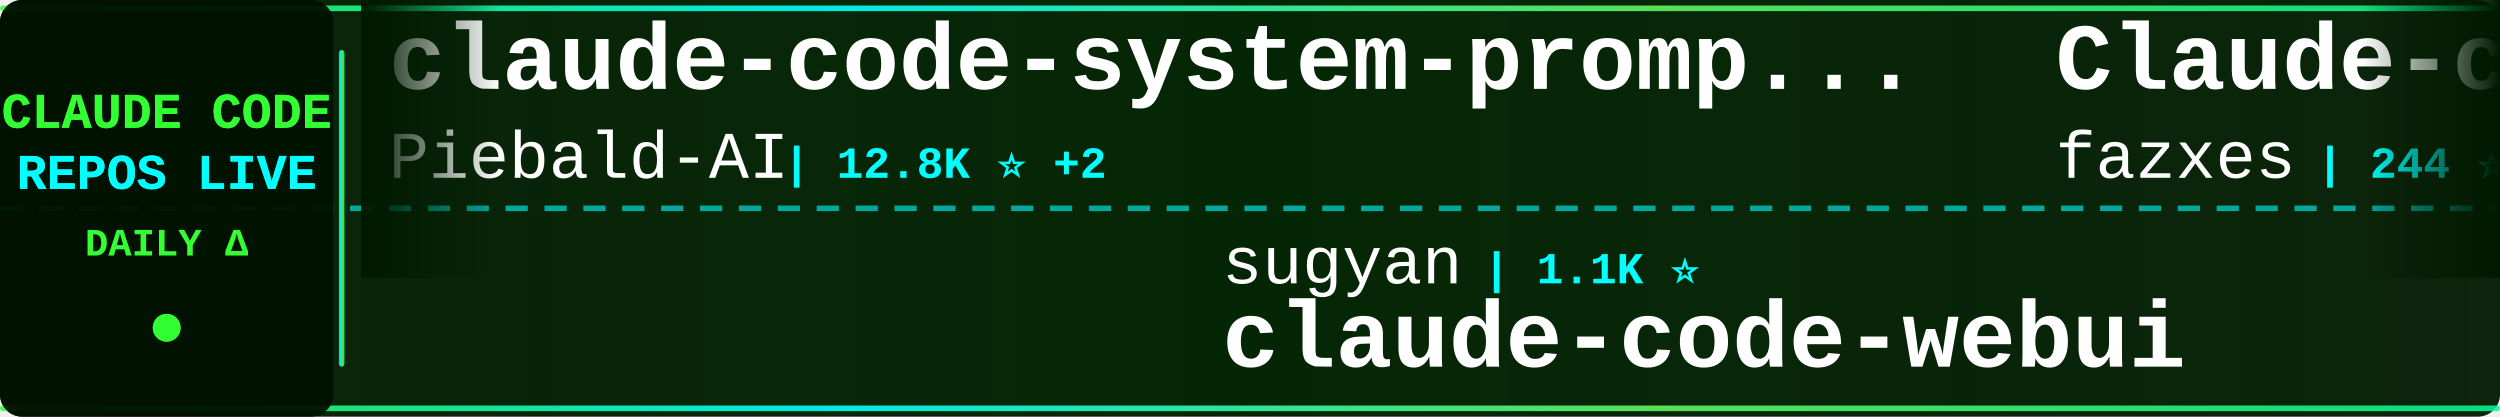
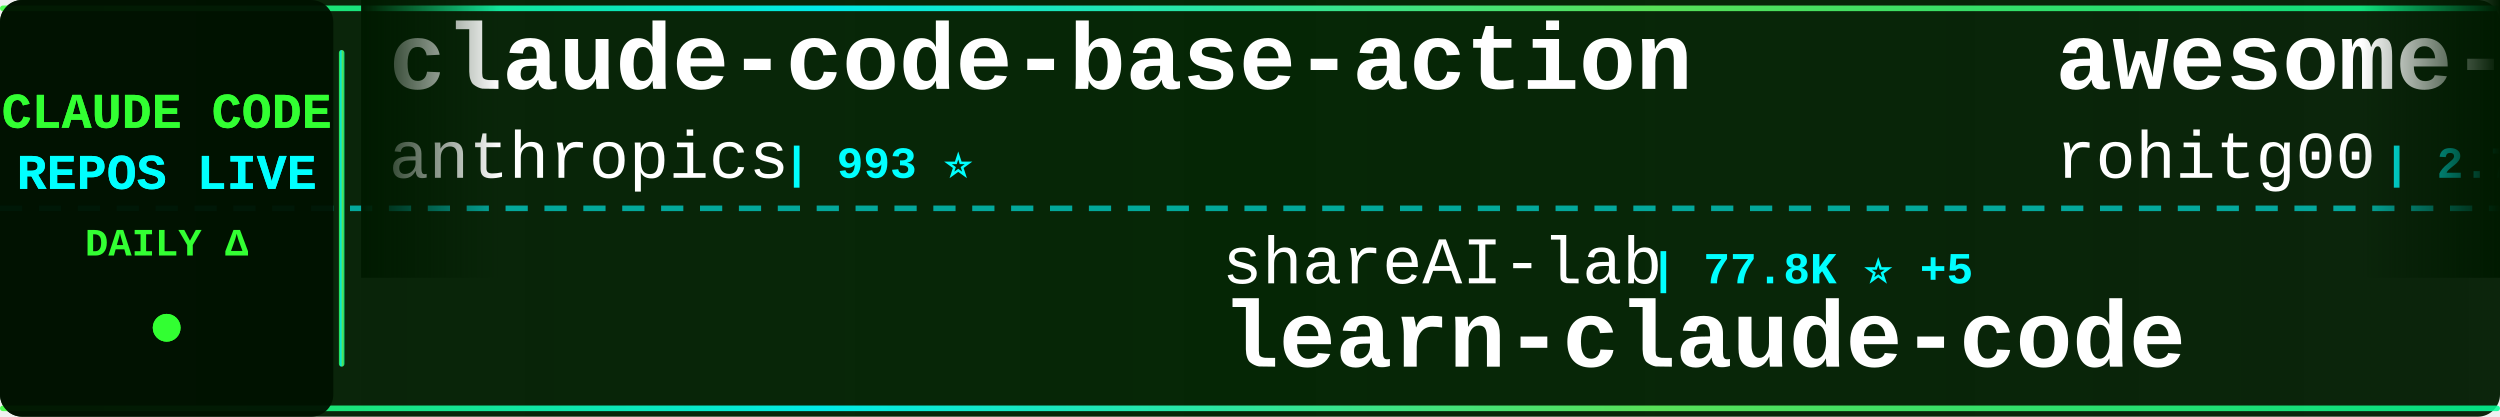
<svg xmlns="http://www.w3.org/2000/svg" width="900" height="150">
  <defs>
    <linearGradient id="tickerBg" x1="0%" y1="0%" x2="100%" y2="0%">
      <stop offset="0%" style="stop-color:#001a00;stop-opacity:0.95" />
      <stop offset="50%" style="stop-color:#002200;stop-opacity:0.98" />
      <stop offset="100%" style="stop-color:#001a00;stop-opacity:0.95" />
    </linearGradient>
    <linearGradient id="borderGrad" x1="0%" y1="0%" x2="100%" y2="0%">
      <stop offset="0%" style="stop-color:#33ff33;stop-opacity:0.85">
        <animate attributeName="stop-opacity" values="0.85;1;0.85" dur="2s" repeatCount="indefinite" />
      </stop>
      <stop offset="33%" style="stop-color:#00ffff;stop-opacity:0.9">
        <animate attributeName="stop-opacity" values="0.9;1;0.9" dur="2.2s" repeatCount="indefinite" />
      </stop>
      <stop offset="66%" style="stop-color:#66ff66;stop-opacity:0.85">
        <animate attributeName="stop-opacity" values="0.85;1;0.85" dur="1.8s" repeatCount="indefinite" />
      </stop>
      <stop offset="100%" style="stop-color:#00ff99;stop-opacity:0.85">
        <animate attributeName="stop-opacity" values="0.85;1;0.85" dur="2s" repeatCount="indefinite" />
      </stop>
    </linearGradient>
    <filter id="textGlow">
      <feGaussianBlur stdDeviation="0.1" result="coloredBlur" />
      <feMerge>
        <feMergeNode in="coloredBlur" />
        <feMergeNode in="SourceGraphic" />
      </feMerge>
    </filter>
    <filter id="metricGlow">
      <feGaussianBlur stdDeviation="0.2" result="coloredBlur" />
      <feMerge>
        <feMergeNode in="coloredBlur" />
        <feMergeNode in="SourceGraphic" />
      </feMerge>
    </filter>
    <linearGradient id="leftFade" x1="0%" y1="0%" x2="100%" y2="0%">
      <stop offset="0%" style="stop-color:#001a00;stop-opacity:1" />
      <stop offset="100%" style="stop-color:#001a00;stop-opacity:0" />
    </linearGradient>
    <linearGradient id="rightFade" x1="0%" y1="0%" x2="100%" y2="0%">
      <stop offset="0%" style="stop-color:#001a00;stop-opacity:0" />
      <stop offset="100%" style="stop-color:#001a00;stop-opacity:1" />
    </linearGradient>
  </defs>
  <rect width="900" height="150" fill="url(#tickerBg)" rx="8" />
  <rect x="0" y="2" width="900" height="2" fill="url(#borderGrad)" rx="1" />
  <rect x="0" y="146" width="900" height="2" fill="url(#borderGrad)" rx="1" />
  <line x1="0" y1="75" x2="900" y2="75" stroke="#00ffff" stroke-width="2" stroke-dasharray="8 6" opacity="0.6" />
  <rect x="0" y="0" width="120" height="150" fill="#001100" opacity="0.95" rx="8" />
  <text x="60" y="46" font-family="'Courier New', monospace" font-size="18" font-weight="bold" fill="#33ff33" text-anchor="middle" filter="url(#textGlow)">
    CLAUDE CODE
  </text>
  <text x="60" y="68" font-family="'Courier New', monospace" font-size="18" font-weight="bold" fill="#00ffff" text-anchor="middle" filter="url(#textGlow)">
    REPOS LIVE
  </text>
  <text x="60" y="92" font-family="'Courier New', monospace" font-size="14" font-weight="bold" fill="#33ff33" text-anchor="middle">
    DAILY Δ
  </text>
  <circle cx="60" cy="118" r="5" fill="#33ff33" filter="url(#metricGlow)">
    <animate attributeName="r" values="4;6;4" dur="1.5s" repeatCount="indefinite" />
    <animate attributeName="opacity" values="0.6;1;0.6" dur="1.5s" repeatCount="indefinite" />
  </circle>
  <rect x="122" y="18" width="2" height="114" fill="url(#borderGrad)" rx="1" />
  <clipPath id="tickerClip">
    <rect x="130" y="0" width="770" height="150" />
  </clipPath>
  <g clip-path="url(#tickerClip)">
    <g id="tickerItems">
      <animateTransform attributeName="transform" attributeType="XML" type="translate" from="0 0" to="-3000 0" dur="54s" repeatCount="indefinite" />
      <g transform="translate(0, 0)">
-         <text x="140" y="32" font-family="'Courier New', monospace" font-size="34" font-weight="bold" fill="#ffffff">claude-code-system-promp...</text>
-         <text x="140" y="64" font-family="'Courier New', monospace" font-size="24" font-weight="normal" fill="#ffffff" opacity="1.0">Piebald-AI</text>
-         <text x="282" y="64" font-family="'Courier New', monospace" font-size="16" font-weight="bold" fill="#00ffff"> | 12.8K ⭐ +2</text>
+         <text x="140" y="32" font-family="'Courier New', monospace" font-size="34" font-weight="bold" fill="#ffffff">claude-code-base-action</text>
+         <text x="140" y="64" font-family="'Courier New', monospace" font-size="24" font-weight="normal" fill="#ffffff" opacity="1.0">anthropics</text>
+         <text x="282" y="64" font-family="'Courier New', monospace" font-size="16" font-weight="bold" fill="#00ffff"> | 993 ⭐</text>
      </g>
      <g transform="translate(300, 0)">
-         <text x="140" y="102" font-family="'Courier New', monospace" font-size="24" font-weight="normal" fill="#ffffff" opacity="1.0">sugyan</text>
-         <text x="234" y="102" font-family="'Courier New', monospace" font-size="16" font-weight="bold" fill="#00ffff"> | 1.1K ⭐</text>
-         <text x="140" y="132" font-family="'Courier New', monospace" font-size="34" font-weight="bold" fill="#ffffff">claude-code-webui</text>
+         <text x="140" y="102" font-family="'Courier New', monospace" font-size="24" font-weight="normal" fill="#ffffff" opacity="1.0">shareAI-lab</text>
+         <text x="294" y="102" font-family="'Courier New', monospace" font-size="16" font-weight="bold" fill="#00ffff"> | 77.8K ⭐ +5</text>
+         <text x="140" y="132" font-family="'Courier New', monospace" font-size="34" font-weight="bold" fill="#ffffff">learn-claude-code</text>
      </g>
      <g transform="translate(600, 0)">
-         <text x="140" y="32" font-family="'Courier New', monospace" font-size="34" font-weight="bold" fill="#ffffff">Claude-code</text>
-         <text x="140" y="64" font-family="'Courier New', monospace" font-size="24" font-weight="normal" fill="#ffffff" opacity="1.0">fazxes</text>
-         <text x="234" y="64" font-family="'Courier New', monospace" font-size="16" font-weight="bold" fill="#00ffff"> | 244 ⭐</text>
+         <text x="140" y="32" font-family="'Courier New', monospace" font-size="34" font-weight="bold" fill="#ffffff">awesome-claude-code-tool...</text>
+         <text x="140" y="64" font-family="'Courier New', monospace" font-size="24" font-weight="normal" fill="#ffffff" opacity="1.0">rohitg00</text>
+         <text x="258" y="64" font-family="'Courier New', monospace" font-size="16" font-weight="bold" fill="#00ffff"> | 2.7K ⭐ +1</text>
      </g>
      <g transform="translate(900, 0)">
-         <text x="140" y="102" font-family="'Courier New', monospace" font-size="24" font-weight="normal" fill="#ffffff" opacity="1.0">huangjia2019</text>
-         <text x="306" y="102" font-family="'Courier New', monospace" font-size="16" font-weight="bold" fill="#00ffff"> | 1.1K ⭐</text>
-         <text x="140" y="132" font-family="'Courier New', monospace" font-size="34" font-weight="bold" fill="#ffffff">claude-code-engineering</text>
+         <text x="140" y="102" font-family="'Courier New', monospace" font-size="24" font-weight="normal" fill="#ffffff" opacity="1.0">affaan-m</text>
+         <text x="258" y="102" font-family="'Courier New', monospace" font-size="16" font-weight="bold" fill="#00ffff"> | 269.6K ⭐ +111</text>
+         <text x="140" y="132" font-family="'Courier New', monospace" font-size="34" font-weight="bold" fill="#ffffff">ECC</text>
      </g>
      <g transform="translate(1200, 0)">
-         <text x="140" y="32" font-family="'Courier New', monospace" font-size="34" font-weight="bold" fill="#ffffff">everything-claude-code</text>
-         <text x="140" y="64" font-family="'Courier New', monospace" font-size="24" font-weight="normal" fill="#ffffff" opacity="1.0">WorldFlowAI</text>
-         <text x="294" y="64" font-family="'Courier New', monospace" font-size="16" font-weight="bold" fill="#00ffff"> | 3.7K ⭐ +16</text>
+         <text x="140" y="32" font-family="'Courier New', monospace" font-size="34" font-weight="bold" fill="#ffffff">claude-code-showcase</text>
+         <text x="140" y="64" font-family="'Courier New', monospace" font-size="24" font-weight="normal" fill="#ffffff" opacity="1.0">ChrisWiles</text>
+         <text x="282" y="64" font-family="'Courier New', monospace" font-size="16" font-weight="bold" fill="#00ffff"> | 6.1K ⭐ +1</text>
      </g>
      <g transform="translate(1500, 0)">
-         <text x="140" y="102" font-family="'Courier New', monospace" font-size="24" font-weight="normal" fill="#ffffff" opacity="1.0">Pimzino</text>
-         <text x="246" y="102" font-family="'Courier New', monospace" font-size="16" font-weight="bold" fill="#00ffff"> | 3.9K ⭐</text>
-         <text x="140" y="132" font-family="'Courier New', monospace" font-size="34" font-weight="bold" fill="#ffffff">claude-code-spec-workflo...</text>
+         <text x="140" y="102" font-family="'Courier New', monospace" font-size="24" font-weight="normal" fill="#ffffff" opacity="1.0">JrCx7scC</text>
+         <text x="258" y="102" font-family="'Courier New', monospace" font-size="16" font-weight="bold" fill="#00ffff"> | 376 ⭐</text>
+         <text x="140" y="132" font-family="'Courier New', monospace" font-size="34" font-weight="bold" fill="#ffffff">claude-code-source</text>
      </g>
      <g transform="translate(1800, 0)">
        <text x="140" y="32" font-family="'Courier New', monospace" font-size="34" font-weight="bold" fill="#ffffff">claude-code-source-build</text>
        <text x="140" y="64" font-family="'Courier New', monospace" font-size="24" font-weight="normal" fill="#ffffff" opacity="1.0">andrew-kramer-inno</text>
        <text x="378" y="64" font-family="'Courier New', monospace" font-size="16" font-weight="bold" fill="#00ffff"> | 595 ⭐</text>
      </g>
      <g transform="translate(2100, 0)">
-         <text x="140" y="102" font-family="'Courier New', monospace" font-size="24" font-weight="normal" fill="#ffffff" opacity="1.0">ghuntley</text>
-         <text x="258" y="102" font-family="'Courier New', monospace" font-size="16" font-weight="bold" fill="#00ffff"> | 992 ⭐ +1</text>
-         <text x="140" y="132" font-family="'Courier New', monospace" font-size="34" font-weight="bold" fill="#ffffff">claude-code-source-code-...</text>
+         <text x="140" y="102" font-family="'Courier New', monospace" font-size="24" font-weight="normal" fill="#ffffff" opacity="1.0">Windy3f3f3f3f</text>
+         <text x="318" y="102" font-family="'Courier New', monospace" font-size="16" font-weight="bold" fill="#00ffff"> | 3.7K ⭐</text>
+         <text x="140" y="132" font-family="'Courier New', monospace" font-size="34" font-weight="bold" fill="#ffffff">how-claude-code-works</text>
      </g>
      <g transform="translate(2400, 0)">
-         <text x="140" y="32" font-family="'Courier New', monospace" font-size="34" font-weight="bold" fill="#ffffff">claude-code-guide</text>
-         <text x="140" y="64" font-family="'Courier New', monospace" font-size="24" font-weight="normal" fill="#ffffff" opacity="1.0">Cranot</text>
-         <text x="234" y="64" font-family="'Courier New', monospace" font-size="16" font-weight="bold" fill="#00ffff"> | 2.9K ⭐</text>
-       </g>
-       <g transform="translate(2700, 0)">
-         <text x="140" y="102" font-family="'Courier New', monospace" font-size="24" font-weight="normal" fill="#ffffff" opacity="1.0">Donchitos</text>
-         <text x="270" y="102" font-family="'Courier New', monospace" font-size="16" font-weight="bold" fill="#00ffff"> | 25.5K ⭐ +14</text>
-         <text x="140" y="132" font-family="'Courier New', monospace" font-size="34" font-weight="bold" fill="#ffffff">Claude-Code-Game-Studios</text>
-       </g>
-       <g transform="translate(3000, 0)">
-         <text x="140" y="32" font-family="'Courier New', monospace" font-size="34" font-weight="bold" fill="#ffffff">claude-code-system-promp...</text>
-         <text x="140" y="64" font-family="'Courier New', monospace" font-size="24" font-weight="normal" fill="#ffffff" opacity="1.0">Piebald-AI</text>
-         <text x="282" y="64" font-family="'Courier New', monospace" font-size="16" font-weight="bold" fill="#00ffff"> | 12.8K ⭐ +2</text>
-       </g>
-       <g transform="translate(3300, 0)">
-         <text x="140" y="102" font-family="'Courier New', monospace" font-size="24" font-weight="normal" fill="#ffffff" opacity="1.0">sugyan</text>
-         <text x="234" y="102" font-family="'Courier New', monospace" font-size="16" font-weight="bold" fill="#00ffff"> | 1.1K ⭐</text>
-         <text x="140" y="132" font-family="'Courier New', monospace" font-size="34" font-weight="bold" fill="#ffffff">claude-code-webui</text>
-       </g>
-       <g transform="translate(3600, 0)">
        <text x="140" y="32" font-family="'Courier New', monospace" font-size="34" font-weight="bold" fill="#ffffff">Claude-code</text>
        <text x="140" y="64" font-family="'Courier New', monospace" font-size="24" font-weight="normal" fill="#ffffff" opacity="1.0">fazxes</text>
        <text x="234" y="64" font-family="'Courier New', monospace" font-size="16" font-weight="bold" fill="#00ffff"> | 244 ⭐</text>
      </g>
+       <g transform="translate(2700, 0)">
+         <text x="140" y="102" font-family="'Courier New', monospace" font-size="24" font-weight="normal" fill="#ffffff" opacity="1.0">diet103</text>
+         <text x="246" y="102" font-family="'Courier New', monospace" font-size="16" font-weight="bold" fill="#00ffff"> | 10.0K ⭐ +1</text>
+         <text x="140" y="132" font-family="'Courier New', monospace" font-size="34" font-weight="bold" fill="#ffffff">claude-code-infrastructu...</text>
+       </g>
+       <g transform="translate(3000, 0)">
+         <text x="140" y="32" font-family="'Courier New', monospace" font-size="34" font-weight="bold" fill="#ffffff">claude-code-base-action</text>
+         <text x="140" y="64" font-family="'Courier New', monospace" font-size="24" font-weight="normal" fill="#ffffff" opacity="1.0">anthropics</text>
+         <text x="282" y="64" font-family="'Courier New', monospace" font-size="16" font-weight="bold" fill="#00ffff"> | 993 ⭐</text>
+       </g>
+       <g transform="translate(3300, 0)">
+         <text x="140" y="102" font-family="'Courier New', monospace" font-size="24" font-weight="normal" fill="#ffffff" opacity="1.0">shareAI-lab</text>
+         <text x="294" y="102" font-family="'Courier New', monospace" font-size="16" font-weight="bold" fill="#00ffff"> | 77.8K ⭐ +5</text>
+         <text x="140" y="132" font-family="'Courier New', monospace" font-size="34" font-weight="bold" fill="#ffffff">learn-claude-code</text>
+       </g>
+       <g transform="translate(3600, 0)">
+         <text x="140" y="32" font-family="'Courier New', monospace" font-size="34" font-weight="bold" fill="#ffffff">awesome-claude-code-tool...</text>
+         <text x="140" y="64" font-family="'Courier New', monospace" font-size="24" font-weight="normal" fill="#ffffff" opacity="1.0">rohitg00</text>
+         <text x="258" y="64" font-family="'Courier New', monospace" font-size="16" font-weight="bold" fill="#00ffff"> | 2.7K ⭐ +1</text>
+       </g>
      <g transform="translate(3900, 0)">
-         <text x="140" y="102" font-family="'Courier New', monospace" font-size="24" font-weight="normal" fill="#ffffff" opacity="1.0">huangjia2019</text>
-         <text x="306" y="102" font-family="'Courier New', monospace" font-size="16" font-weight="bold" fill="#00ffff"> | 1.1K ⭐</text>
-         <text x="140" y="132" font-family="'Courier New', monospace" font-size="34" font-weight="bold" fill="#ffffff">claude-code-engineering</text>
+         <text x="140" y="102" font-family="'Courier New', monospace" font-size="24" font-weight="normal" fill="#ffffff" opacity="1.0">affaan-m</text>
+         <text x="258" y="102" font-family="'Courier New', monospace" font-size="16" font-weight="bold" fill="#00ffff"> | 269.6K ⭐ +111</text>
+         <text x="140" y="132" font-family="'Courier New', monospace" font-size="34" font-weight="bold" fill="#ffffff">ECC</text>
      </g>
    </g>
  </g>
  <rect x="130" y="0" width="50" height="100" fill="url(#leftFade)" />
  <rect x="850" y="0" width="50" height="100" fill="url(#rightFade)" />
</svg>
